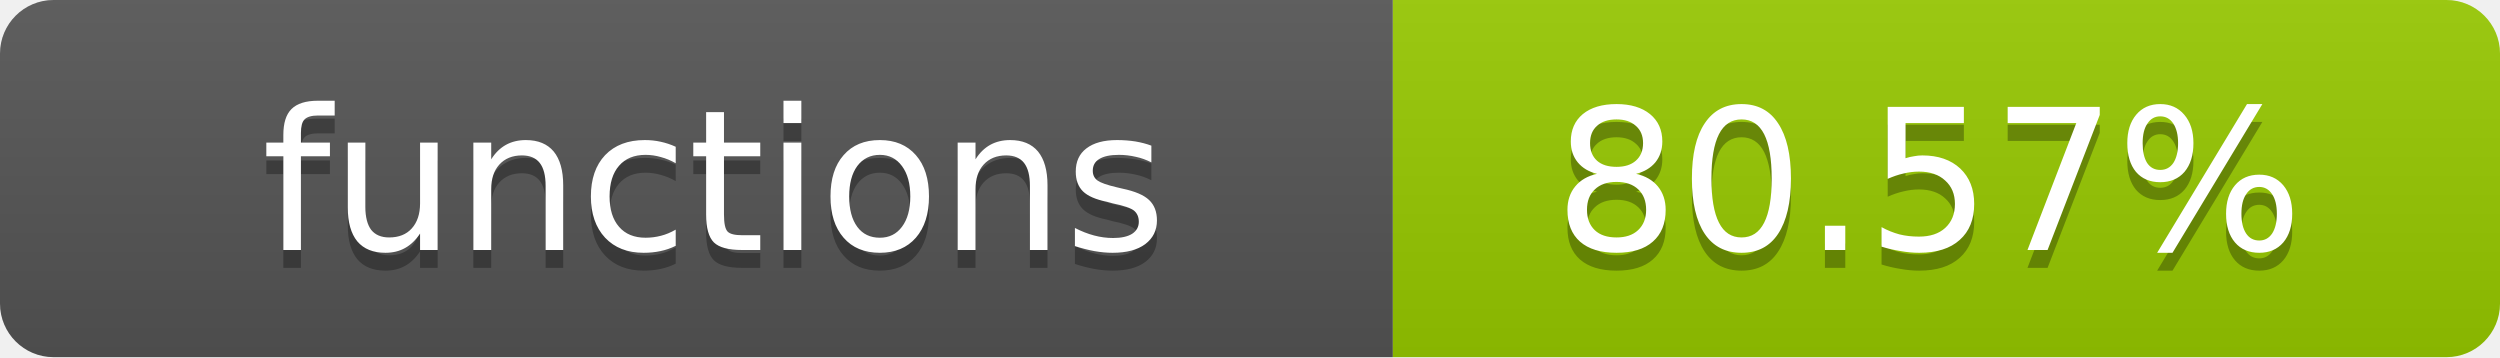
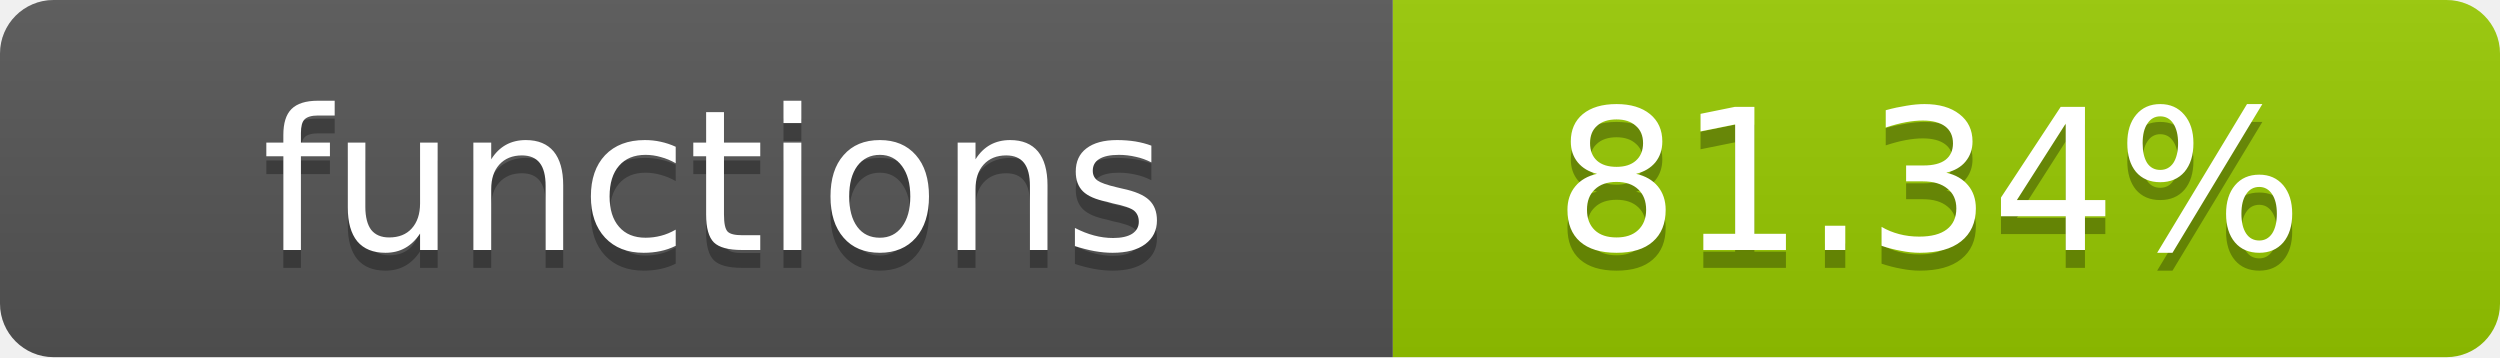
- <svg xmlns="http://www.w3.org/2000/svg" width="140" height="20" role="img" aria-label="functions: 80.57%">
+ <svg xmlns="http://www.w3.org/2000/svg" width="140" height="20" role="img" aria-label="functions: 81.34%">
  <linearGradient id="s" x2="0" y2="100%">
    <stop offset="0" stop-color="#bbb" stop-opacity=".1" />
    <stop offset="1" stop-opacity=".1" />
  </linearGradient>
  <clipPath id="r">
    <rect width="140" height="20" rx="3" fill="#fff" />
  </clipPath>
  <g clip-path="url(#r)">
    <rect width="78" height="20" fill="#555" />
    <rect x="78" width="62" height="20" fill="#97CA00" />
    <rect width="140" height="20" fill="url(#s)" />
  </g>
  <g fill="#fff" text-anchor="middle" font-family="Verdana,Geneva,DejaVu Sans,sans-serif" text-rendering="geometricPrecision" font-size="11">
    <text x="40" y="15" fill="#010101" fill-opacity=".3">functions</text>
    <text x="40" y="14">functions</text>
-     <text x="108" y="15" fill="#010101" fill-opacity=".3">80.57%</text>
-     <text x="108" y="14">80.57%</text>
+     <text x="108" y="15" fill="#010101" fill-opacity=".3">81.34%</text>
+     <text x="108" y="14">81.34%</text>
  </g>
</svg>
